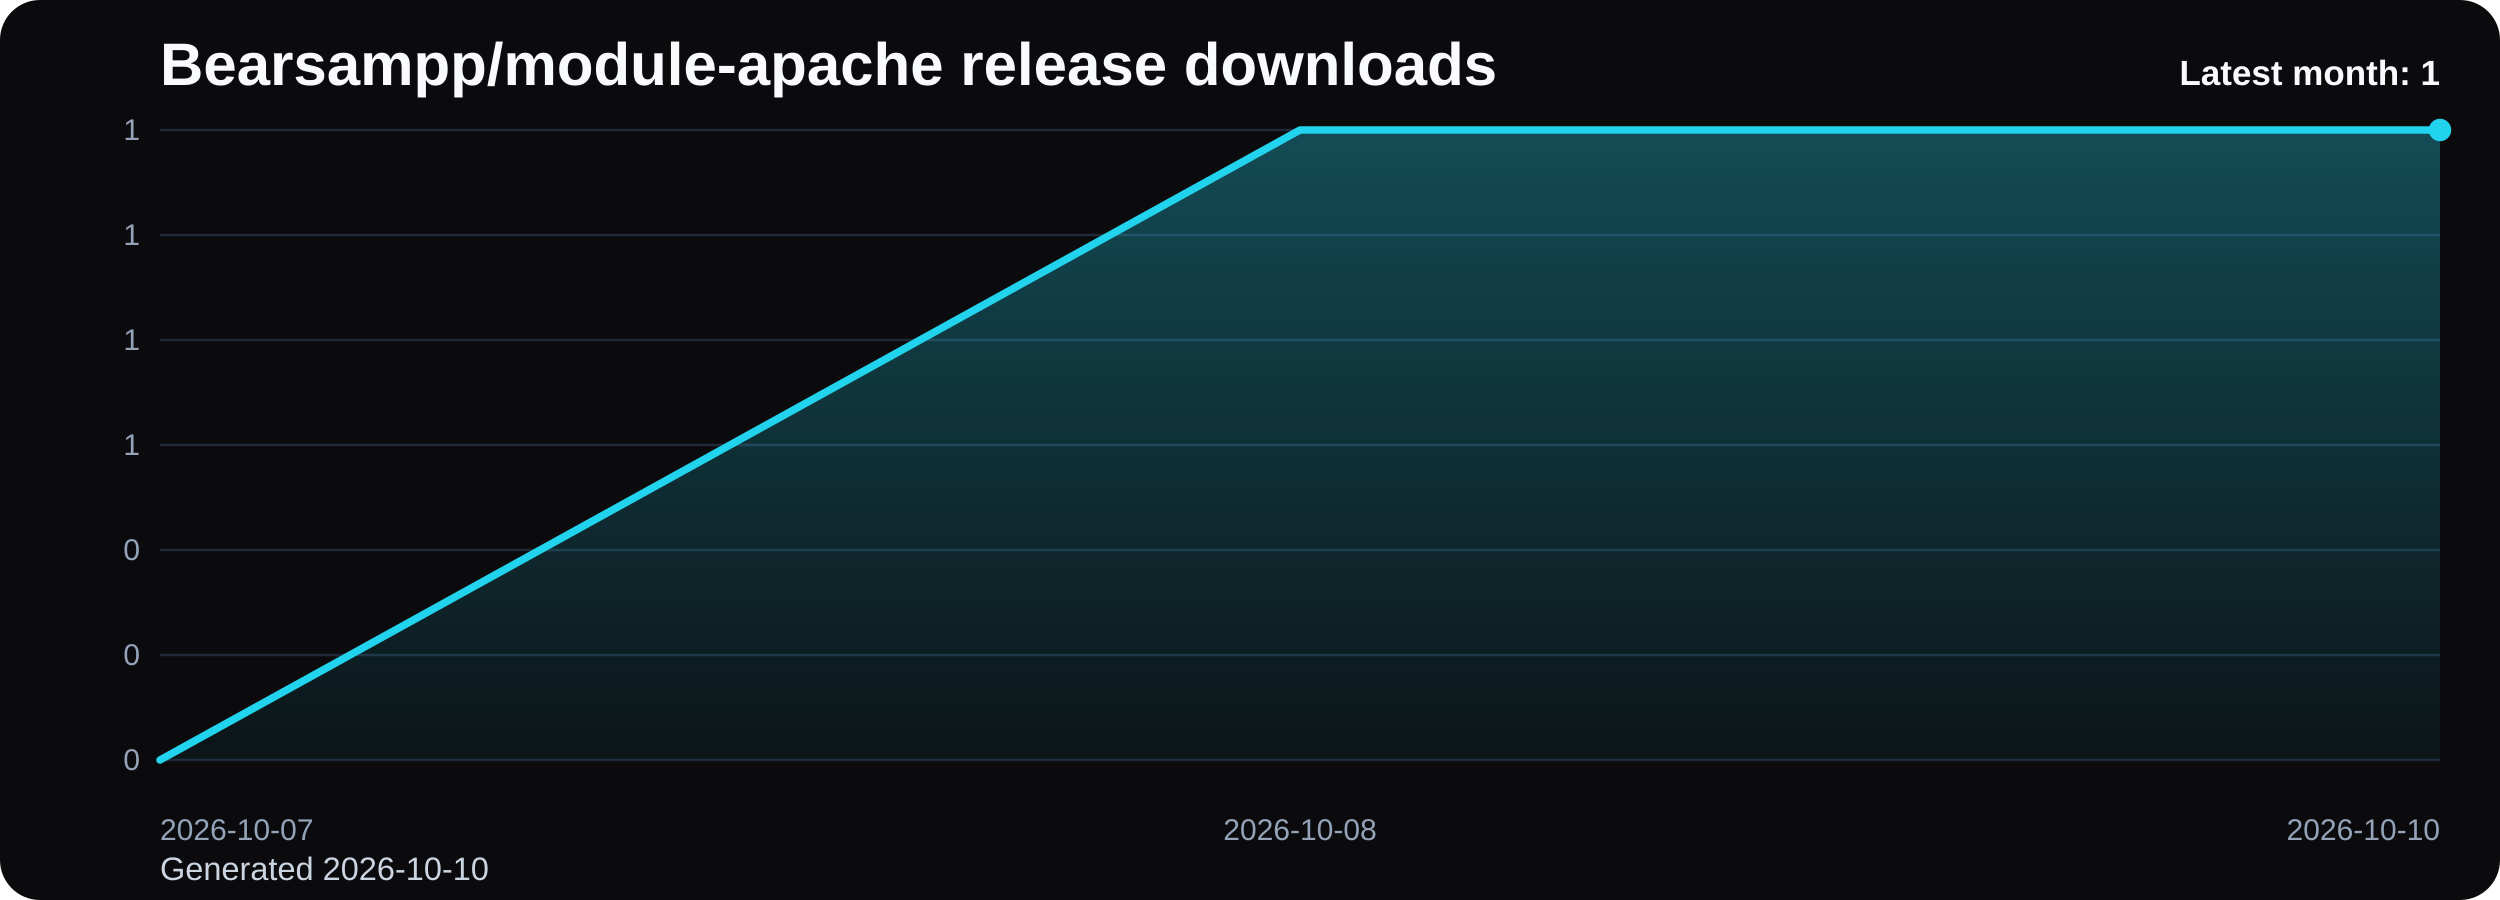
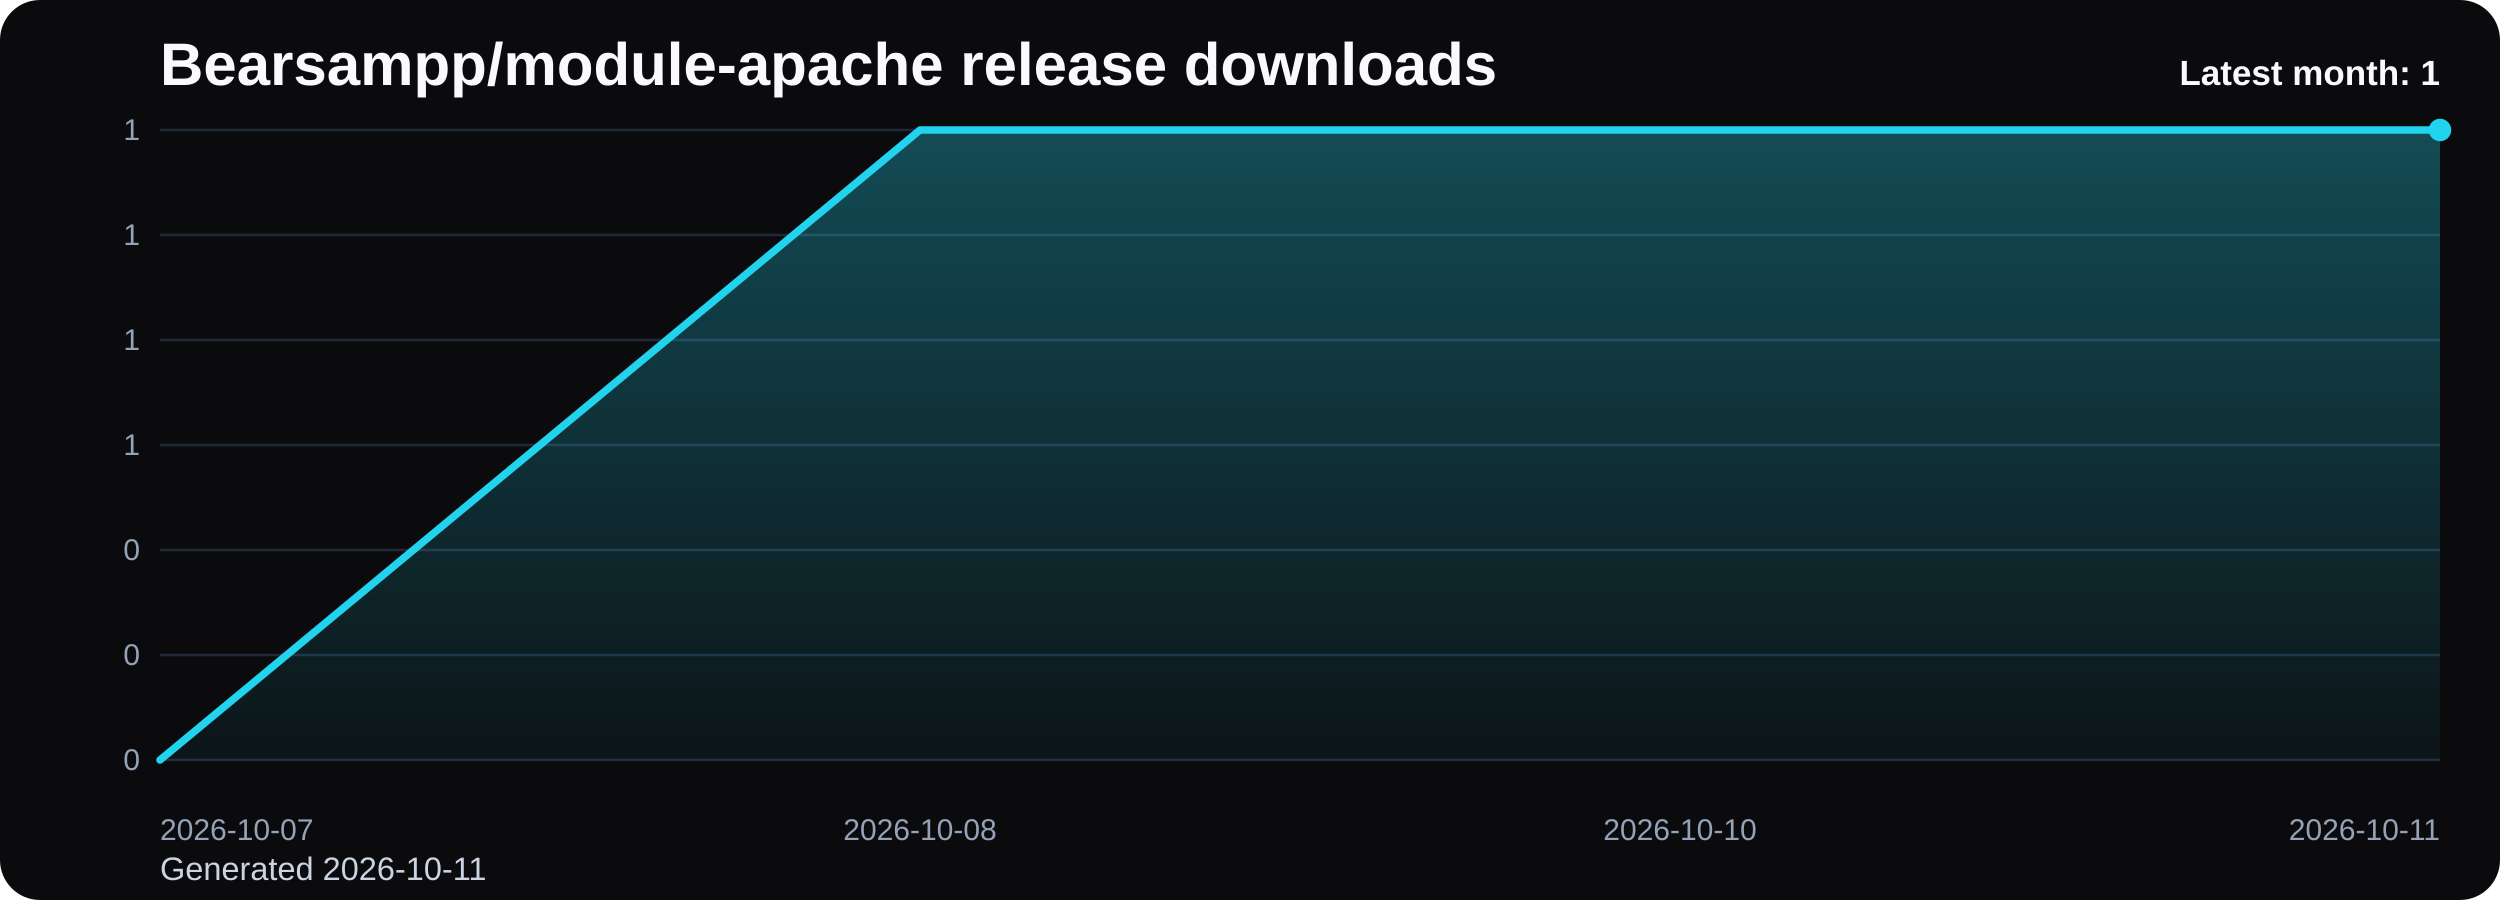
<svg xmlns="http://www.w3.org/2000/svg" viewBox="0 0 1000 360" role="img" aria-label="Bearsampp/module-apache release downloads chart">
  <defs>
    <linearGradient id="fill-monthly-black" x1="0" y1="0" x2="0" y2="1">
      <stop offset="0%" stop-color="#22d3ee" stop-opacity="0.32" />
      <stop offset="100%" stop-color="#22d3ee" stop-opacity="0.05" />
    </linearGradient>
    <style>
      .bg { fill: #0b0b0d; }
      .title { font: 700 24px Arial, sans-serif; fill: #f8fafc; }
      .sub { font: 400 13px Arial, sans-serif; fill: #cbd5e1; }
      .grid { stroke: #1f2937; stroke-width: 1; }
      .axis { font: 400 12px Arial, sans-serif; fill: #94a3b8; }
      .line { fill: none; stroke: #22d3ee; stroke-width: 3; stroke-linecap: round; stroke-linejoin: round; }
      .dot { fill: #22d3ee; }
      .value { font: 600 11px Arial, sans-serif; fill: #cbd5e1; }
      .latest { font: 700 14px Arial, sans-serif; fill: #f8fafc; }
    </style>
  </defs>
  <rect class="bg" x="0" y="0" width="1000" height="360" rx="16" />
  <text class="title" x="64" y="34">Bearsampp/module-apache release downloads</text>
-   <text class="sub" x="64" y="352">Generated 2026-10-10</text>
+   <text class="sub" x="64" y="352">Generated 2026-10-11</text>
  <line x1="64" y1="52.00" x2="976" y2="52.00" class="grid" />
  <text x="56" y="56.00" text-anchor="end" class="axis">1</text>
  <line x1="64" y1="94.00" x2="976" y2="94.00" class="grid" />
  <text x="56" y="98.00" text-anchor="end" class="axis">1</text>
  <line x1="64" y1="136.00" x2="976" y2="136.00" class="grid" />
  <text x="56" y="140.00" text-anchor="end" class="axis">1</text>
  <line x1="64" y1="178.00" x2="976" y2="178.00" class="grid" />
  <text x="56" y="182.00" text-anchor="end" class="axis">1</text>
  <line x1="64" y1="220.00" x2="976" y2="220.00" class="grid" />
  <text x="56" y="224.00" text-anchor="end" class="axis">0</text>
  <line x1="64" y1="262.00" x2="976" y2="262.00" class="grid" />
  <text x="56" y="266.00" text-anchor="end" class="axis">0</text>
  <line x1="64" y1="304.00" x2="976" y2="304.00" class="grid" />
  <text x="56" y="308.00" text-anchor="end" class="axis">0</text>
-   <path d="M 64.00 304 L 64.00 304.00 L 520.00 52.00 L 976.00 52.00 L 976.00 304 Z" fill="url(#fill-monthly-black)" />
-   <polyline class="line" points="64.00,304.00 520.00,52.00 976.00,52.00" />
+   <path d="M 64.00 304 L 64.00 304.00 L 368.00 52.00 L 672.00 52.00 L 976.00 52.00 L 976.00 304 Z" fill="url(#fill-monthly-black)" />
+   <polyline class="line" points="64.00,304.00 368.00,52.00 672.00,52.00 976.00,52.00" />
  <circle class="dot" cx="976.00" cy="52.00" r="4.5" />
  <text class="axis" x="64.00" y="336" text-anchor="start">2026-10-07</text>
-   <text class="axis" x="520.00" y="336" text-anchor="middle">2026-10-08</text>
-   <text class="axis" x="976.00" y="336" text-anchor="end">2026-10-10</text>
+   <text class="axis" x="368.00" y="336" text-anchor="middle">2026-10-08</text>
+   <text class="axis" x="672.00" y="336" text-anchor="middle">2026-10-10</text>
+   <text class="axis" x="976.00" y="336" text-anchor="end">2026-10-11</text>
  <text class="latest" x="976" y="34" text-anchor="end">Latest month: 1</text>
</svg>
